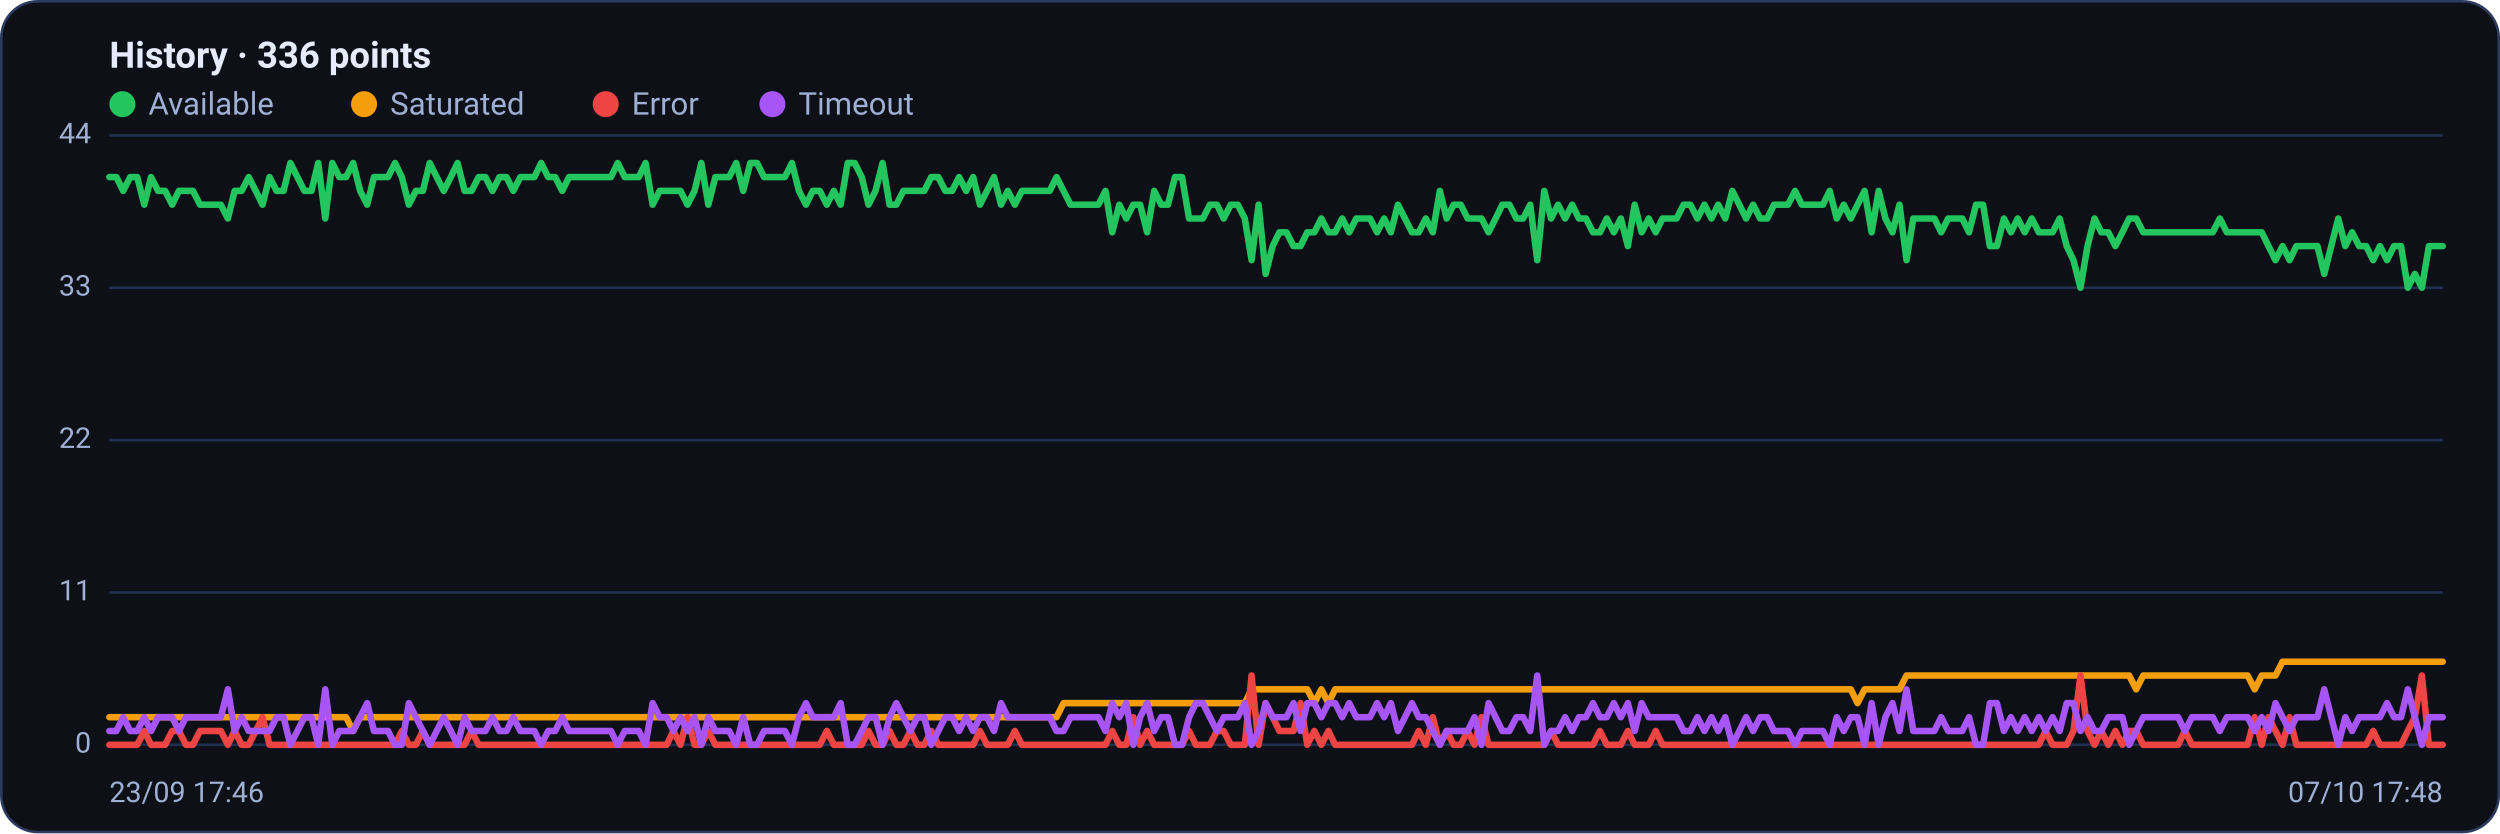
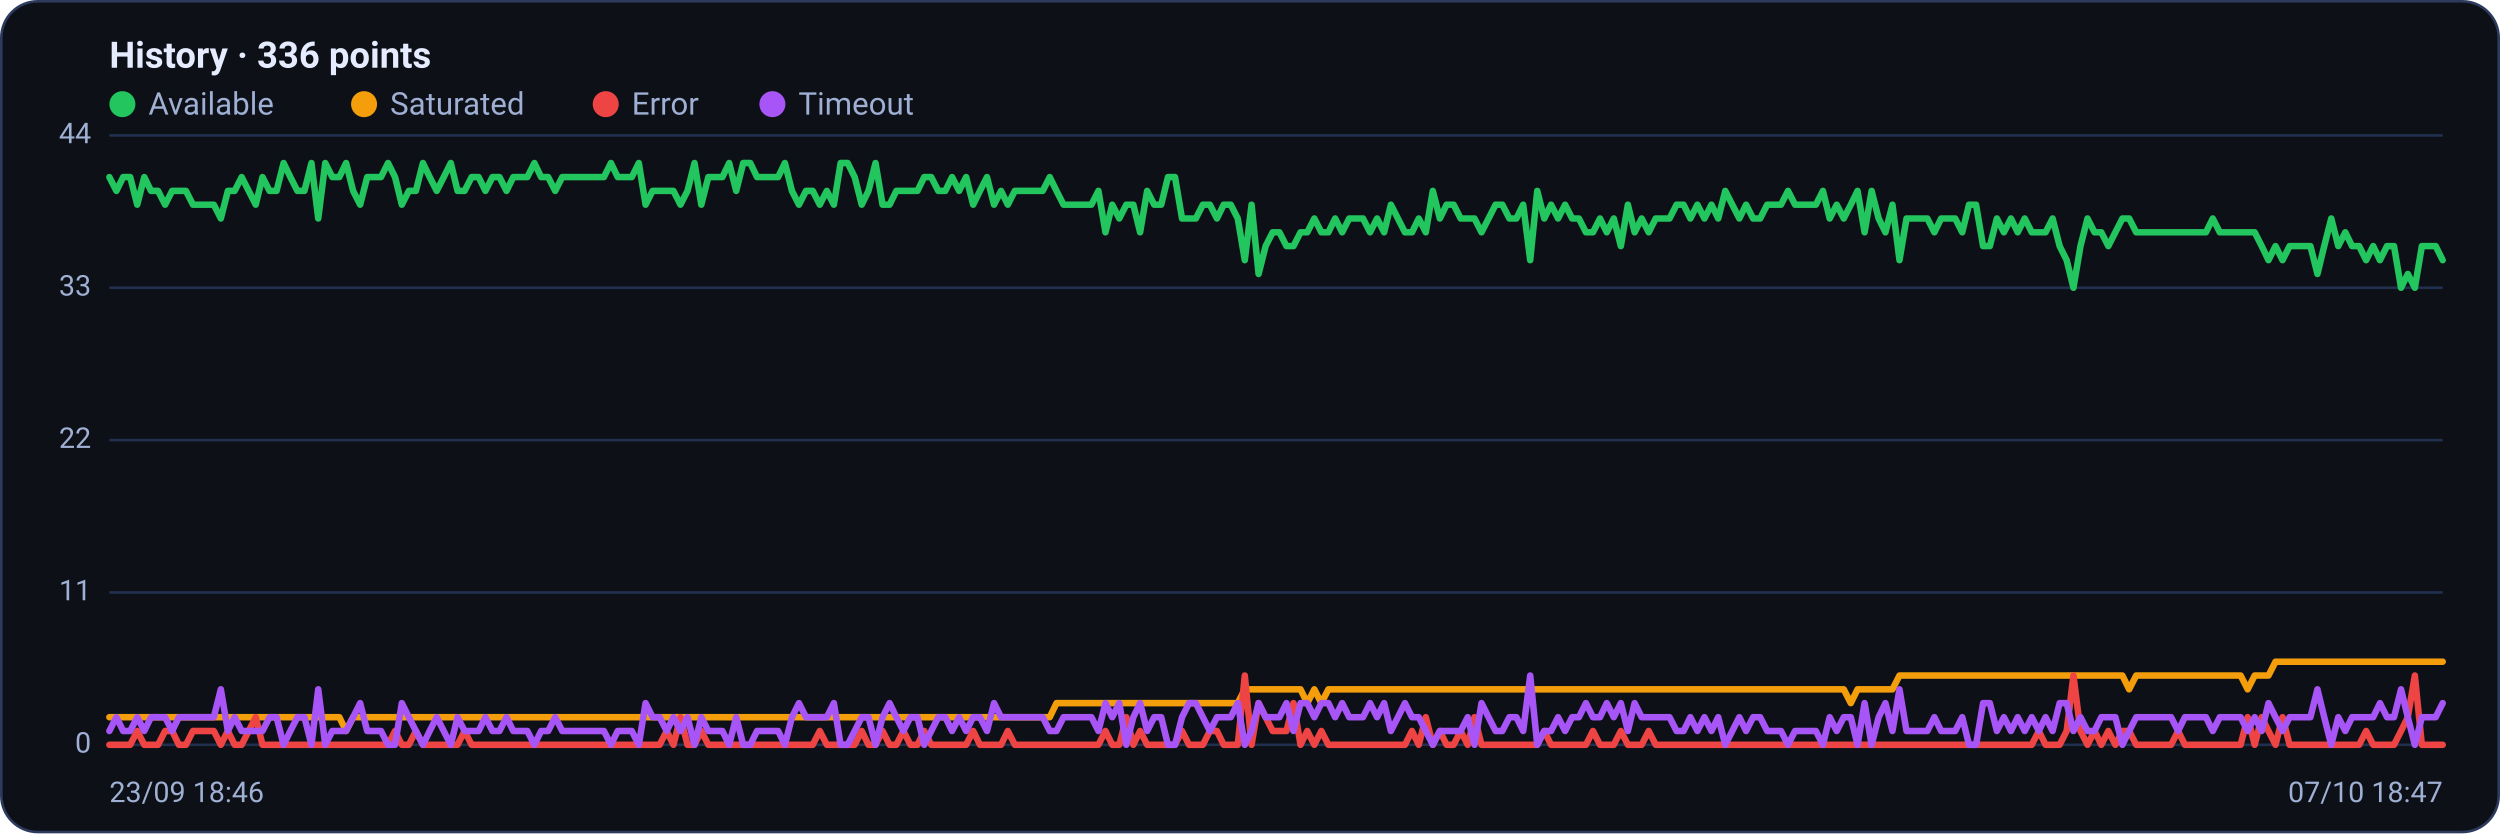
<svg xmlns="http://www.w3.org/2000/svg" viewBox="0 0 960 320" width="960" height="320" font-family="Segoe UI, system-ui, -apple-system, Roboto, Helvetica, Arial, sans-serif" role="img" aria-label="Availability history per region">
  <rect x="0.5" y="0.5" width="959" height="319" rx="14" fill="#0d1117" stroke="#2c3a5e" />
  <text x="42" y="26" font-size="14" font-weight="600" fill="#e6ecff">History · 336 points</text>
  <circle cx="47" cy="40" r="5" fill="#22c55e" />
  <text x="57" y="44" font-size="12" fill="#9fb0d4">Available</text>
  <circle cx="139.8" cy="40" r="5" fill="#f59e0b" />
  <text x="149.8" y="44" font-size="12" fill="#9fb0d4">Saturated</text>
  <circle cx="232.6" cy="40" r="5" fill="#ef4444" />
  <text x="242.6" y="44" font-size="12" fill="#9fb0d4">Error</text>
  <circle cx="296.6" cy="40" r="5" fill="#a855f7" />
  <text x="306.6" y="44" font-size="12" fill="#9fb0d4">Timeout</text>
  <line x1="42" y1="286.0" x2="938" y2="286.0" stroke="#21304f" stroke-width="1" />
  <text x="35" y="289.0" text-anchor="end" font-size="11" fill="#9fb0d4">0</text>
  <line x1="42" y1="227.5" x2="938" y2="227.5" stroke="#21304f" stroke-width="1" />
  <text x="35" y="230.5" text-anchor="end" font-size="11" fill="#9fb0d4">11</text>
  <line x1="42" y1="169.0" x2="938" y2="169.0" stroke="#21304f" stroke-width="1" />
  <text x="35" y="172.0" text-anchor="end" font-size="11" fill="#9fb0d4">22</text>
  <line x1="42" y1="110.5" x2="938" y2="110.5" stroke="#21304f" stroke-width="1" />
  <text x="35" y="113.5" text-anchor="end" font-size="11" fill="#9fb0d4">33</text>
  <line x1="42" y1="52.0" x2="938" y2="52.0" stroke="#21304f" stroke-width="1" />
  <text x="35" y="55.0" text-anchor="end" font-size="11" fill="#9fb0d4">44</text>
-   <polyline fill="none" stroke="#22c55e" stroke-width="2.5" stroke-linejoin="round" stroke-linecap="round" points="42.0,68.0 44.7,68.0 47.3,73.3 50.0,68.0 52.7,68.0 55.4,78.6 58.0,68.0 60.7,73.3 63.4,73.3 66.1,78.6 68.7,73.3 71.4,73.3 74.1,73.3 76.8,78.6 79.4,78.6 82.1,78.6 84.8,78.6 87.5,83.9 90.1,73.3 92.8,73.3 95.5,68.0 98.2,73.3 100.8,78.6 103.5,68.0 106.2,73.3 108.9,73.3 111.5,62.6 114.2,68.0 116.9,73.3 119.6,73.3 122.2,62.6 124.9,83.9 127.6,62.6 130.3,68.0 132.9,68.0 135.6,62.6 138.3,73.3 141.0,78.6 143.6,68.0 146.3,68.0 149.0,68.0 151.7,62.6 154.3,68.0 157.0,78.6 159.7,73.3 162.4,73.3 165.0,62.6 167.7,68.0 170.4,73.3 173.1,68.0 175.7,62.6 178.4,73.3 181.1,73.3 183.8,68.0 186.4,68.0 189.1,73.3 191.8,68.0 194.5,68.0 197.1,73.3 199.8,68.0 202.5,68.0 205.2,68.0 207.8,62.6 210.5,68.0 213.2,68.0 215.9,73.3 218.5,68.0 221.2,68.0 223.9,68.0 226.5,68.0 229.2,68.0 231.9,68.0 234.6,68.0 237.2,62.6 239.9,68.0 242.6,68.0 245.3,68.0 247.9,62.6 250.6,78.6 253.3,73.3 256.0,73.3 258.6,73.3 261.3,73.3 264.0,78.6 266.7,73.3 269.3,62.6 272.0,78.6 274.7,68.0 277.4,68.0 280.0,68.0 282.7,62.6 285.4,73.3 288.1,62.6 290.7,62.6 293.4,68.0 296.1,68.0 298.8,68.0 301.4,68.0 304.1,62.6 306.8,73.3 309.5,78.6 312.1,73.3 314.8,73.3 317.5,78.6 320.2,73.3 322.8,78.6 325.5,62.6 328.2,62.6 330.9,68.0 333.5,78.6 336.2,73.3 338.9,62.6 341.6,78.6 344.2,78.6 346.9,73.3 349.6,73.3 352.3,73.3 354.9,73.3 357.6,68.0 360.3,68.0 363.0,73.3 365.6,73.3 368.3,68.0 371.0,73.3 373.7,68.0 376.3,78.6 379.0,73.3 381.7,68.0 384.4,78.6 387.0,73.3 389.7,78.6 392.4,73.3 395.1,73.3 397.7,73.3 400.4,73.3 403.1,73.3 405.7,68.0 408.4,73.3 411.1,78.6 413.8,78.6 416.4,78.6 419.1,78.6 421.8,78.6 424.5,73.3 427.1,89.2 429.8,78.6 432.5,83.9 435.2,78.6 437.8,78.6 440.5,89.2 443.2,73.3 445.9,78.6 448.5,78.6 451.2,68.0 453.9,68.0 456.6,83.9 459.2,83.9 461.9,83.9 464.6,78.6 467.3,78.6 469.9,83.9 472.6,78.6 475.3,78.6 478.0,83.9 480.6,99.9 483.3,78.6 486.0,105.2 488.7,94.5 491.3,89.2 494.0,89.2 496.7,94.5 499.4,94.5 502.0,89.2 504.7,89.2 507.4,83.9 510.1,89.2 512.7,89.2 515.4,83.9 518.1,89.2 520.8,83.9 523.4,83.9 526.1,83.9 528.8,89.2 531.5,83.9 534.1,89.2 536.8,78.6 539.5,83.9 542.2,89.2 544.8,89.2 547.5,83.9 550.2,89.2 552.9,73.3 555.5,83.9 558.2,78.6 560.9,78.6 563.6,83.9 566.2,83.9 568.9,83.9 571.6,89.2 574.3,83.9 576.9,78.6 579.6,78.6 582.3,83.9 584.9,83.9 587.6,78.6 590.3,99.9 593.0,73.3 595.6,83.9 598.3,78.6 601.0,83.9 603.7,78.6 606.3,83.9 609.0,83.9 611.7,89.2 614.4,89.2 617.0,83.9 619.7,89.2 622.4,83.9 625.1,94.5 627.7,78.6 630.4,89.2 633.1,83.9 635.8,89.2 638.4,83.9 641.1,83.9 643.8,83.9 646.5,78.6 649.1,78.6 651.8,83.9 654.5,78.6 657.2,83.9 659.8,78.6 662.5,83.9 665.2,73.3 667.9,78.6 670.5,83.9 673.2,78.6 675.9,83.9 678.6,83.9 681.2,78.6 683.9,78.6 686.6,78.6 689.3,73.3 691.9,78.6 694.6,78.6 697.3,78.6 700.0,78.6 702.6,73.3 705.3,83.9 708.0,78.6 710.7,83.9 713.3,78.6 716.0,73.3 718.7,89.2 721.4,73.3 724.0,83.9 726.7,89.2 729.4,78.6 732.1,99.9 734.7,83.9 737.4,83.9 740.1,83.9 742.8,83.9 745.4,89.2 748.1,83.9 750.8,83.9 753.5,83.9 756.1,89.2 758.8,78.6 761.5,78.6 764.1,94.5 766.8,94.5 769.5,83.9 772.2,89.2 774.8,83.9 777.5,89.2 780.2,83.9 782.9,89.2 785.5,89.2 788.2,89.2 790.9,83.9 793.6,94.5 796.2,99.9 798.9,110.5 801.6,94.5 804.3,83.9 806.9,89.2 809.6,89.2 812.3,94.5 815.0,89.2 817.6,83.9 820.3,83.9 823.0,89.2 825.7,89.2 828.3,89.2 831.0,89.2 833.7,89.2 836.4,89.2 839.0,89.2 841.7,89.2 844.4,89.2 847.1,89.2 849.7,89.2 852.4,83.9 855.1,89.2 857.8,89.2 860.4,89.2 863.1,89.2 865.8,89.2 868.5,89.2 871.1,94.5 873.8,99.9 876.5,94.5 879.2,99.9 881.8,94.5 884.5,94.5 887.2,94.5 889.9,94.5 892.5,105.2 895.2,94.5 897.9,83.9 900.6,94.5 903.2,89.2 905.9,94.5 908.6,94.5 911.3,99.9 913.9,94.5 916.6,99.9 919.3,94.5 922.0,94.5 924.6,110.5 927.3,105.2 930.0,110.5 932.7,94.5 935.3,94.5 938.0,94.5" />
-   <polyline fill="none" stroke="#f59e0b" stroke-width="2.5" stroke-linejoin="round" stroke-linecap="round" points="42.0,275.4 44.7,275.4 47.3,275.4 50.0,275.4 52.7,275.4 55.4,275.4 58.0,275.4 60.7,275.4 63.4,275.4 66.1,275.4 68.7,275.4 71.4,275.4 74.1,275.4 76.8,275.4 79.4,275.4 82.1,275.4 84.8,275.4 87.5,275.4 90.1,275.4 92.8,275.4 95.5,275.4 98.2,275.4 100.8,275.4 103.5,275.4 106.2,275.4 108.9,275.4 111.5,275.4 114.2,275.4 116.9,275.4 119.6,275.4 122.2,275.4 124.9,275.4 127.6,275.4 130.3,275.4 132.9,275.4 135.6,280.7 138.3,275.4 141.0,275.4 143.6,275.4 146.3,275.4 149.0,275.4 151.7,275.4 154.3,275.4 157.0,275.4 159.7,275.4 162.4,275.4 165.0,275.4 167.7,275.4 170.4,275.4 173.1,275.4 175.7,275.4 178.4,275.4 181.1,275.4 183.8,275.4 186.4,275.4 189.1,275.4 191.8,275.4 194.5,275.4 197.1,275.4 199.8,275.4 202.5,275.4 205.2,275.4 207.8,275.4 210.5,275.4 213.2,275.4 215.9,275.4 218.5,275.4 221.2,275.4 223.9,275.4 226.5,275.4 229.2,275.4 231.9,275.4 234.6,275.4 237.2,275.4 239.9,275.4 242.6,275.4 245.3,275.4 247.9,275.4 250.6,275.4 253.3,275.4 256.0,275.4 258.6,275.4 261.3,275.4 264.0,275.4 266.7,275.4 269.3,275.4 272.0,275.4 274.7,275.4 277.4,275.4 280.0,275.4 282.7,275.4 285.4,275.4 288.1,275.4 290.7,275.4 293.4,275.4 296.1,275.4 298.8,275.4 301.4,275.4 304.1,275.4 306.8,275.4 309.5,275.4 312.1,275.4 314.8,275.4 317.5,275.4 320.2,275.4 322.8,275.4 325.5,275.4 328.2,275.4 330.9,275.4 333.5,275.4 336.2,275.4 338.9,275.4 341.6,275.4 344.2,275.4 346.9,275.4 349.6,275.4 352.3,275.4 354.9,275.4 357.6,275.4 360.3,275.4 363.0,275.4 365.6,275.4 368.3,275.4 371.0,275.4 373.7,275.4 376.3,275.4 379.0,275.4 381.7,275.4 384.4,275.4 387.0,275.4 389.7,275.4 392.4,275.4 395.1,275.4 397.7,275.4 400.4,275.4 403.1,275.4 405.7,275.4 408.4,270.0 411.1,270.0 413.8,270.0 416.4,270.0 419.1,270.0 421.8,270.0 424.5,270.0 427.1,270.0 429.8,270.0 432.5,270.0 435.2,270.0 437.8,270.0 440.5,270.0 443.2,270.0 445.9,270.0 448.5,270.0 451.2,270.0 453.9,270.0 456.6,270.0 459.2,270.0 461.9,270.0 464.6,270.0 467.3,270.0 469.9,270.0 472.6,270.0 475.3,270.0 478.0,270.0 480.6,264.7 483.3,264.7 486.0,264.7 488.7,264.7 491.3,264.7 494.0,264.7 496.7,264.7 499.4,264.7 502.0,264.7 504.7,270.0 507.4,264.7 510.1,270.0 512.7,264.7 515.4,264.7 518.1,264.7 520.8,264.7 523.4,264.7 526.1,264.7 528.8,264.7 531.5,264.7 534.1,264.7 536.8,264.7 539.5,264.7 542.2,264.7 544.8,264.7 547.5,264.7 550.2,264.7 552.9,264.7 555.5,264.7 558.2,264.7 560.9,264.7 563.6,264.7 566.2,264.7 568.9,264.7 571.6,264.7 574.3,264.7 576.9,264.7 579.6,264.7 582.3,264.7 584.9,264.7 587.6,264.7 590.3,264.7 593.0,264.7 595.6,264.7 598.3,264.7 601.0,264.7 603.7,264.7 606.3,264.7 609.0,264.7 611.7,264.7 614.4,264.7 617.0,264.7 619.7,264.7 622.4,264.7 625.1,264.7 627.7,264.7 630.4,264.7 633.1,264.7 635.8,264.7 638.4,264.7 641.1,264.7 643.8,264.7 646.5,264.7 649.1,264.7 651.8,264.7 654.5,264.7 657.2,264.7 659.8,264.7 662.5,264.7 665.2,264.7 667.9,264.7 670.5,264.7 673.2,264.7 675.9,264.7 678.6,264.7 681.2,264.7 683.9,264.7 686.6,264.7 689.3,264.7 691.9,264.7 694.6,264.7 697.3,264.7 700.0,264.7 702.6,264.7 705.3,264.7 708.0,264.7 710.7,264.7 713.3,270.0 716.0,264.7 718.7,264.7 721.4,264.7 724.0,264.7 726.7,264.7 729.4,264.7 732.1,259.4 734.7,259.4 737.4,259.4 740.1,259.4 742.8,259.4 745.4,259.4 748.1,259.4 750.8,259.4 753.5,259.4 756.1,259.4 758.8,259.4 761.5,259.4 764.1,259.4 766.8,259.4 769.5,259.4 772.2,259.4 774.8,259.4 777.5,259.4 780.2,259.4 782.9,259.4 785.5,259.4 788.2,259.4 790.9,259.4 793.6,259.4 796.2,259.4 798.9,259.4 801.6,259.4 804.3,259.4 806.9,259.4 809.6,259.4 812.3,259.4 815.0,259.4 817.6,259.4 820.3,264.7 823.0,259.4 825.7,259.4 828.3,259.4 831.0,259.4 833.7,259.4 836.4,259.4 839.0,259.4 841.7,259.4 844.4,259.4 847.1,259.4 849.7,259.4 852.4,259.4 855.1,259.4 857.8,259.4 860.4,259.4 863.1,259.4 865.8,264.7 868.5,259.4 871.1,259.4 873.8,259.4 876.5,254.1 879.2,254.1 881.8,254.1 884.5,254.1 887.2,254.1 889.9,254.1 892.5,254.1 895.2,254.1 897.9,254.1 900.6,254.1 903.2,254.1 905.9,254.1 908.6,254.1 911.3,254.1 913.9,254.1 916.6,254.1 919.3,254.1 922.0,254.1 924.6,254.1 927.3,254.1 930.0,254.1 932.7,254.1 935.3,254.1 938.0,254.1" />
-   <polyline fill="none" stroke="#ef4444" stroke-width="2.5" stroke-linejoin="round" stroke-linecap="round" points="42.0,286.0 44.7,286.0 47.3,286.0 50.0,286.0 52.7,286.0 55.4,280.7 58.0,286.0 60.7,286.0 63.4,286.0 66.1,280.7 68.7,280.7 71.4,286.0 74.1,286.0 76.8,280.7 79.4,280.7 82.1,280.7 84.8,280.7 87.5,286.0 90.1,280.7 92.8,286.0 95.5,286.0 98.2,280.7 100.8,275.4 103.5,286.0 106.2,286.0 108.9,286.0 111.5,286.0 114.2,286.0 116.9,286.0 119.6,286.0 122.2,286.0 124.9,286.0 127.6,286.0 130.3,286.0 132.9,286.0 135.6,286.0 138.3,286.0 141.0,286.0 143.6,286.0 146.3,286.0 149.0,286.0 151.7,286.0 154.3,280.7 157.0,286.0 159.7,286.0 162.4,280.7 165.0,286.0 167.7,286.0 170.4,286.0 173.1,286.0 175.7,286.0 178.4,286.0 181.1,280.7 183.8,286.0 186.4,286.0 189.1,286.0 191.8,286.0 194.5,286.0 197.1,286.0 199.8,286.0 202.5,286.0 205.2,286.0 207.8,286.0 210.5,286.0 213.2,286.0 215.9,286.0 218.5,286.0 221.2,286.0 223.9,286.0 226.5,286.0 229.2,286.0 231.9,286.0 234.6,286.0 237.2,286.0 239.9,286.0 242.6,286.0 245.3,286.0 247.9,286.0 250.6,286.0 253.3,286.0 256.0,286.0 258.6,280.7 261.3,286.0 264.0,275.4 266.7,286.0 269.3,286.0 272.0,280.7 274.7,286.0 277.4,286.0 280.0,286.0 282.7,286.0 285.4,286.0 288.1,286.0 290.7,286.0 293.4,286.0 296.1,286.0 298.8,286.0 301.4,286.0 304.1,286.0 306.8,286.0 309.5,286.0 312.1,286.0 314.8,286.0 317.5,280.7 320.2,286.0 322.8,286.0 325.5,286.0 328.2,286.0 330.9,286.0 333.5,280.7 336.2,286.0 338.9,286.0 341.6,280.7 344.2,286.0 346.9,286.0 349.6,280.7 352.3,286.0 354.9,286.0 357.6,280.7 360.3,286.0 363.0,286.0 365.6,286.0 368.3,286.0 371.0,286.0 373.7,286.0 376.3,280.7 379.0,286.0 381.7,286.0 384.4,286.0 387.0,286.0 389.7,280.7 392.4,286.0 395.1,286.0 397.7,286.0 400.4,286.0 403.1,286.0 405.7,286.0 408.4,286.0 411.1,286.0 413.8,286.0 416.4,286.0 419.1,286.0 421.8,286.0 424.5,286.0 427.1,280.7 429.8,286.0 432.5,286.0 435.2,275.4 437.8,286.0 440.5,280.7 443.2,286.0 445.9,286.0 448.5,286.0 451.2,286.0 453.9,286.0 456.6,280.7 459.2,286.0 461.9,286.0 464.6,286.0 467.3,280.7 469.9,280.7 472.6,286.0 475.3,286.0 478.0,286.0 480.6,259.4 483.3,286.0 486.0,270.0 488.7,275.4 491.3,280.7 494.0,280.7 496.7,280.7 499.4,270.0 502.0,286.0 504.7,280.7 507.4,286.0 510.1,280.7 512.7,286.0 515.4,286.0 518.1,286.0 520.8,286.0 523.4,286.0 526.1,286.0 528.8,286.0 531.5,286.0 534.1,286.0 536.8,286.0 539.5,286.0 542.2,286.0 544.8,280.7 547.5,286.0 550.2,275.4 552.9,286.0 555.5,280.7 558.2,286.0 560.9,286.0 563.6,280.7 566.2,286.0 568.9,275.4 571.6,286.0 574.3,286.0 576.9,286.0 579.6,286.0 582.3,286.0 584.9,286.0 587.6,286.0 590.3,286.0 593.0,286.0 595.6,280.7 598.3,286.0 601.0,286.0 603.7,286.0 606.3,286.0 609.0,286.0 611.7,286.0 614.4,280.7 617.0,286.0 619.7,286.0 622.4,286.0 625.1,280.7 627.7,286.0 630.4,286.0 633.1,286.0 635.8,280.7 638.4,286.0 641.1,286.0 643.8,286.0 646.5,286.0 649.1,286.0 651.8,286.0 654.5,286.0 657.2,286.0 659.8,286.0 662.5,286.0 665.2,286.0 667.9,286.0 670.5,286.0 673.2,286.0 675.9,286.0 678.6,286.0 681.2,286.0 683.9,286.0 686.6,286.0 689.3,286.0 691.9,286.0 694.6,286.0 697.3,286.0 700.0,286.0 702.6,286.0 705.3,286.0 708.0,286.0 710.7,286.0 713.3,286.0 716.0,286.0 718.7,286.0 721.4,286.0 724.0,286.0 726.7,286.0 729.4,286.0 732.1,286.0 734.7,286.0 737.4,286.0 740.1,286.0 742.8,286.0 745.4,286.0 748.1,286.0 750.8,286.0 753.5,286.0 756.1,286.0 758.8,286.0 761.5,286.0 764.1,286.0 766.8,286.0 769.5,286.0 772.2,286.0 774.8,286.0 777.5,286.0 780.2,286.0 782.9,286.0 785.5,280.7 788.2,286.0 790.9,286.0 793.6,286.0 796.2,280.7 798.9,259.4 801.6,280.7 804.3,286.0 806.9,280.7 809.6,286.0 812.3,280.7 815.0,286.0 817.6,280.7 820.3,280.7 823.0,286.0 825.7,286.0 828.3,286.0 831.0,286.0 833.7,286.0 836.4,286.0 839.0,280.7 841.7,286.0 844.4,286.0 847.1,286.0 849.7,286.0 852.4,286.0 855.1,286.0 857.8,286.0 860.4,286.0 863.1,286.0 865.8,275.4 868.5,286.0 871.1,275.4 873.8,280.7 876.5,286.0 879.2,275.4 881.8,286.0 884.5,286.0 887.2,286.0 889.9,286.0 892.5,286.0 895.2,286.0 897.9,286.0 900.6,286.0 903.2,286.0 905.9,286.0 908.6,286.0 911.3,280.7 913.9,286.0 916.6,286.0 919.3,286.0 922.0,286.0 924.6,280.7 927.3,275.4 930.0,259.4 932.7,286.0 935.3,286.0 938.0,286.0" />
-   <polyline fill="none" stroke="#a855f7" stroke-width="2.5" stroke-linejoin="round" stroke-linecap="round" points="42.0,280.7 44.7,280.7 47.3,275.4 50.0,280.7 52.7,280.7 55.4,275.4 58.0,280.7 60.7,275.4 63.4,275.4 66.1,275.4 68.7,280.7 71.4,275.4 74.1,275.4 76.8,275.4 79.4,275.4 82.1,275.4 84.8,275.4 87.5,264.7 90.1,280.7 92.8,275.4 95.5,280.7 98.2,280.7 100.8,280.7 103.5,280.7 106.2,275.4 108.9,275.4 111.5,286.0 114.2,280.7 116.9,275.4 119.6,275.4 122.2,286.0 124.9,264.7 127.6,286.0 130.3,280.7 132.9,280.7 135.6,280.7 138.3,275.4 141.0,270.0 143.6,280.7 146.3,280.7 149.0,280.7 151.7,286.0 154.3,286.0 157.0,270.0 159.7,275.4 162.4,280.7 165.0,286.0 167.7,280.7 170.4,275.4 173.1,280.7 175.7,286.0 178.4,275.4 181.1,280.7 183.8,280.7 186.4,280.7 189.1,275.4 191.8,280.7 194.5,280.7 197.1,275.4 199.8,280.7 202.5,280.7 205.2,280.7 207.8,286.0 210.5,280.7 213.2,280.7 215.9,275.4 218.5,280.7 221.2,280.7 223.9,280.7 226.5,280.7 229.2,280.7 231.9,280.7 234.6,280.7 237.2,286.0 239.9,280.7 242.6,280.7 245.3,280.7 247.9,286.0 250.6,270.0 253.3,275.4 256.0,275.4 258.6,280.7 261.3,275.4 264.0,280.7 266.7,275.4 269.3,286.0 272.0,275.4 274.7,280.7 277.4,280.7 280.0,280.7 282.7,286.0 285.4,275.4 288.1,286.0 290.7,286.0 293.4,280.7 296.1,280.7 298.8,280.7 301.4,280.7 304.1,286.0 306.8,275.4 309.5,270.0 312.1,275.4 314.8,275.4 317.5,275.4 320.2,275.4 322.8,270.0 325.5,286.0 328.2,286.0 330.9,280.7 333.5,275.4 336.2,275.4 338.9,286.0 341.6,275.4 344.2,270.0 346.9,275.4 349.6,280.7 352.3,275.4 354.9,275.4 357.6,286.0 360.3,280.7 363.0,275.4 365.6,275.4 368.3,280.7 371.0,275.4 373.7,280.7 376.3,275.4 379.0,275.4 381.7,280.7 384.4,270.0 387.0,275.4 389.7,275.4 392.4,275.4 395.1,275.4 397.7,275.4 400.4,275.4 403.1,275.4 405.7,280.7 408.4,280.7 411.1,275.4 413.8,275.4 416.4,275.4 419.1,275.4 421.8,275.4 424.5,280.7 427.1,270.0 429.8,275.4 432.5,270.0 435.2,286.0 437.8,275.4 440.5,270.0 443.2,280.7 445.9,275.4 448.5,275.4 451.2,286.0 453.9,286.0 456.6,275.4 459.2,270.0 461.9,270.0 464.6,275.4 467.3,280.7 469.9,275.4 472.6,275.4 475.3,275.4 478.0,270.0 480.6,286.0 483.3,280.7 486.0,270.0 488.7,275.4 491.3,275.4 494.0,275.4 496.7,270.0 499.4,280.7 502.0,270.0 504.7,270.0 507.4,275.4 510.1,270.0 512.7,270.0 515.4,275.4 518.1,270.0 520.8,275.4 523.4,275.4 526.1,275.4 528.8,270.0 531.5,275.4 534.1,270.0 536.8,280.7 539.5,275.4 542.2,270.0 544.8,275.4 547.5,275.4 550.2,280.7 552.9,286.0 555.5,280.7 558.2,280.7 560.9,280.7 563.6,280.7 566.2,275.4 568.9,286.0 571.6,270.0 574.3,275.4 576.9,280.7 579.6,280.7 582.3,275.4 584.9,275.4 587.6,280.7 590.3,259.4 593.0,286.0 595.6,280.7 598.3,280.7 601.0,275.4 603.7,280.7 606.3,275.4 609.0,275.4 611.7,270.0 614.4,275.4 617.0,275.4 619.7,270.0 622.4,275.4 625.1,270.0 627.7,280.7 630.4,270.0 633.1,275.4 635.8,275.4 638.4,275.4 641.1,275.4 643.8,275.4 646.5,280.7 649.1,280.7 651.8,275.4 654.5,280.7 657.2,275.4 659.8,280.7 662.5,275.4 665.2,286.0 667.9,280.7 670.5,275.4 673.2,280.7 675.9,275.4 678.6,275.4 681.2,280.7 683.9,280.7 686.6,280.7 689.3,286.0 691.9,280.7 694.6,280.7 697.3,280.7 700.0,280.7 702.6,286.0 705.3,275.4 708.0,280.7 710.7,275.4 713.3,275.4 716.0,286.0 718.7,270.0 721.4,286.0 724.0,275.4 726.7,270.0 729.4,280.7 732.1,264.7 734.7,280.7 737.4,280.7 740.1,280.7 742.8,280.7 745.4,275.4 748.1,280.7 750.8,280.7 753.5,280.7 756.1,275.4 758.8,286.0 761.5,286.0 764.1,270.0 766.8,270.0 769.5,280.7 772.2,275.4 774.8,280.7 777.5,275.4 780.2,280.7 782.9,275.4 785.5,280.7 788.2,275.4 790.9,280.7 793.6,270.0 796.2,270.0 798.9,280.7 801.6,275.4 804.3,280.7 806.9,280.7 809.6,275.4 812.3,275.4 815.0,275.4 817.6,286.0 820.3,280.7 823.0,275.4 825.7,275.4 828.3,275.4 831.0,275.4 833.7,275.4 836.4,275.4 839.0,280.7 841.7,275.4 844.4,275.4 847.1,275.4 849.7,275.4 852.4,280.7 855.1,275.4 857.8,275.4 860.4,275.4 863.1,275.4 865.8,280.7 868.5,275.4 871.1,280.7 873.8,270.0 876.5,275.4 879.2,280.7 881.8,275.4 884.5,275.4 887.2,275.4 889.9,275.4 892.5,264.7 895.2,275.4 897.9,286.0 900.6,275.4 903.2,280.7 905.9,275.4 908.6,275.4 911.3,275.4 913.9,275.4 916.6,270.0 919.3,275.4 922.0,275.4 924.6,264.7 927.3,275.4 930.0,286.0 932.7,275.4 935.3,275.4 938.0,275.4" />
-   <text x="42" y="308" font-size="11" fill="#9fb0d4">23/09 17:46</text>
-   <text x="938" y="308" text-anchor="end" font-size="11" fill="#9fb0d4">07/10 17:48</text>
+   <polyline fill="none" stroke="#22c55e" stroke-width="2.5" stroke-linejoin="round" stroke-linecap="round" points="42.0,68.0 44.7,73.3 47.3,68.0 50.0,68.0 52.7,78.6 55.4,68.0 58.0,73.3 60.7,73.3 63.4,78.6 66.1,73.3 68.7,73.3 71.4,73.3 74.1,78.6 76.8,78.6 79.4,78.6 82.1,78.6 84.8,83.9 87.5,73.3 90.1,73.3 92.8,68.0 95.5,73.3 98.2,78.6 100.8,68.0 103.5,73.3 106.2,73.3 108.9,62.6 111.5,68.0 114.2,73.3 116.9,73.3 119.6,62.6 122.2,83.9 124.9,62.6 127.6,68.0 130.3,68.0 132.9,62.6 135.6,73.3 138.3,78.6 141.0,68.0 143.6,68.0 146.3,68.0 149.0,62.6 151.7,68.0 154.3,78.6 157.0,73.3 159.7,73.3 162.4,62.6 165.0,68.0 167.7,73.3 170.4,68.0 173.1,62.6 175.7,73.3 178.4,73.3 181.1,68.0 183.8,68.0 186.4,73.3 189.1,68.0 191.8,68.0 194.5,73.3 197.1,68.0 199.8,68.0 202.5,68.0 205.2,62.6 207.8,68.0 210.5,68.0 213.2,73.3 215.9,68.0 218.5,68.0 221.2,68.0 223.9,68.0 226.5,68.0 229.2,68.0 231.9,68.0 234.6,62.6 237.2,68.0 239.9,68.0 242.6,68.0 245.3,62.6 247.9,78.6 250.6,73.3 253.3,73.3 256.0,73.3 258.6,73.3 261.3,78.6 264.0,73.3 266.7,62.6 269.3,78.6 272.0,68.0 274.7,68.0 277.4,68.0 280.0,62.6 282.7,73.3 285.4,62.6 288.1,62.6 290.7,68.0 293.4,68.0 296.1,68.0 298.8,68.0 301.4,62.6 304.1,73.3 306.8,78.6 309.5,73.3 312.1,73.3 314.8,78.6 317.5,73.3 320.2,78.6 322.8,62.6 325.5,62.6 328.2,68.0 330.9,78.6 333.5,73.3 336.2,62.6 338.9,78.6 341.6,78.6 344.2,73.3 346.9,73.3 349.6,73.3 352.3,73.3 354.9,68.0 357.6,68.0 360.3,73.3 363.0,73.3 365.6,68.0 368.3,73.3 371.0,68.0 373.7,78.6 376.3,73.3 379.0,68.0 381.7,78.6 384.4,73.3 387.0,78.6 389.7,73.3 392.4,73.3 395.1,73.3 397.7,73.3 400.4,73.3 403.1,68.0 405.7,73.3 408.4,78.6 411.1,78.6 413.8,78.6 416.4,78.6 419.1,78.6 421.8,73.3 424.5,89.2 427.1,78.6 429.8,83.9 432.5,78.6 435.2,78.6 437.8,89.2 440.5,73.3 443.2,78.6 445.9,78.6 448.5,68.0 451.2,68.0 453.9,83.9 456.6,83.9 459.2,83.9 461.9,78.6 464.6,78.6 467.3,83.9 469.9,78.6 472.6,78.6 475.3,83.9 478.0,99.9 480.6,78.6 483.3,105.2 486.0,94.5 488.7,89.2 491.3,89.2 494.0,94.5 496.7,94.5 499.4,89.2 502.0,89.2 504.7,83.9 507.4,89.2 510.1,89.2 512.7,83.9 515.4,89.2 518.1,83.9 520.8,83.9 523.4,83.9 526.1,89.2 528.8,83.9 531.5,89.2 534.1,78.6 536.8,83.9 539.5,89.2 542.2,89.2 544.8,83.9 547.5,89.2 550.2,73.3 552.9,83.9 555.5,78.6 558.2,78.6 560.9,83.9 563.6,83.9 566.2,83.9 568.9,89.2 571.6,83.9 574.3,78.6 576.9,78.6 579.6,83.9 582.3,83.9 584.9,78.6 587.6,99.9 590.3,73.3 593.0,83.9 595.6,78.6 598.3,83.9 601.0,78.6 603.7,83.9 606.3,83.9 609.0,89.2 611.7,89.2 614.4,83.9 617.0,89.2 619.7,83.9 622.4,94.5 625.1,78.6 627.7,89.2 630.4,83.9 633.1,89.2 635.8,83.9 638.4,83.9 641.1,83.9 643.8,78.6 646.5,78.6 649.1,83.9 651.8,78.6 654.5,83.9 657.2,78.6 659.8,83.9 662.5,73.3 665.2,78.6 667.9,83.9 670.5,78.6 673.2,83.9 675.9,83.9 678.6,78.6 681.2,78.6 683.9,78.6 686.6,73.3 689.3,78.6 691.9,78.6 694.6,78.6 697.3,78.6 700.0,73.3 702.6,83.9 705.3,78.6 708.0,83.9 710.7,78.6 713.3,73.3 716.0,89.2 718.7,73.3 721.4,83.9 724.0,89.2 726.7,78.6 729.4,99.9 732.1,83.9 734.7,83.9 737.4,83.9 740.1,83.9 742.8,89.2 745.4,83.9 748.1,83.9 750.8,83.9 753.5,89.2 756.1,78.6 758.8,78.6 761.5,94.5 764.1,94.5 766.8,83.9 769.5,89.2 772.2,83.9 774.8,89.2 777.5,83.9 780.2,89.2 782.9,89.2 785.5,89.2 788.2,83.9 790.9,94.5 793.6,99.9 796.2,110.5 798.9,94.5 801.6,83.9 804.3,89.2 806.9,89.2 809.6,94.5 812.3,89.2 815.0,83.9 817.6,83.9 820.3,89.2 823.0,89.2 825.7,89.2 828.3,89.2 831.0,89.2 833.7,89.2 836.4,89.2 839.0,89.2 841.7,89.2 844.4,89.2 847.1,89.2 849.7,83.9 852.4,89.2 855.1,89.2 857.8,89.2 860.4,89.2 863.1,89.2 865.8,89.2 868.5,94.5 871.1,99.9 873.8,94.5 876.5,99.9 879.2,94.5 881.8,94.5 884.5,94.5 887.2,94.5 889.9,105.2 892.5,94.5 895.2,83.9 897.9,94.5 900.6,89.2 903.2,94.5 905.9,94.5 908.6,99.9 911.3,94.5 913.9,99.9 916.6,94.5 919.3,94.5 922.0,110.5 924.6,105.2 927.3,110.5 930.0,94.5 932.7,94.5 935.3,94.5 938.0,99.9" />
+   <polyline fill="none" stroke="#f59e0b" stroke-width="2.5" stroke-linejoin="round" stroke-linecap="round" points="42.0,275.4 44.7,275.4 47.3,275.4 50.0,275.4 52.7,275.4 55.4,275.4 58.0,275.4 60.7,275.4 63.4,275.4 66.1,275.4 68.7,275.4 71.4,275.4 74.1,275.4 76.8,275.4 79.4,275.4 82.1,275.4 84.8,275.4 87.5,275.4 90.1,275.4 92.8,275.4 95.5,275.4 98.2,275.4 100.8,275.4 103.5,275.4 106.2,275.4 108.9,275.4 111.5,275.4 114.2,275.4 116.9,275.4 119.6,275.4 122.2,275.4 124.9,275.4 127.6,275.4 130.3,275.4 132.9,280.7 135.6,275.4 138.3,275.4 141.0,275.4 143.6,275.4 146.3,275.4 149.0,275.4 151.7,275.4 154.3,275.4 157.0,275.4 159.7,275.4 162.4,275.4 165.0,275.4 167.7,275.4 170.4,275.4 173.1,275.4 175.7,275.4 178.4,275.4 181.1,275.4 183.8,275.4 186.4,275.4 189.1,275.4 191.8,275.4 194.5,275.4 197.1,275.4 199.8,275.4 202.5,275.4 205.2,275.4 207.8,275.4 210.5,275.4 213.2,275.4 215.9,275.4 218.5,275.4 221.2,275.4 223.9,275.4 226.5,275.4 229.2,275.4 231.9,275.4 234.6,275.4 237.2,275.4 239.9,275.4 242.6,275.4 245.3,275.4 247.9,275.4 250.6,275.4 253.3,275.4 256.0,275.4 258.6,275.4 261.3,275.4 264.0,275.4 266.7,275.4 269.3,275.4 272.0,275.4 274.7,275.4 277.4,275.4 280.0,275.4 282.7,275.4 285.4,275.4 288.1,275.4 290.7,275.4 293.4,275.4 296.1,275.4 298.8,275.4 301.4,275.4 304.1,275.4 306.8,275.4 309.5,275.4 312.1,275.4 314.8,275.4 317.5,275.4 320.2,275.4 322.8,275.4 325.5,275.4 328.2,275.4 330.9,275.4 333.5,275.4 336.2,275.4 338.9,275.4 341.6,275.4 344.2,275.4 346.9,275.4 349.6,275.4 352.3,275.4 354.9,275.4 357.6,275.4 360.3,275.4 363.0,275.4 365.6,275.4 368.3,275.4 371.0,275.4 373.7,275.4 376.3,275.4 379.0,275.4 381.7,275.4 384.4,275.4 387.0,275.4 389.7,275.4 392.4,275.4 395.1,275.4 397.7,275.4 400.4,275.4 403.1,275.4 405.7,270.0 408.4,270.0 411.1,270.0 413.8,270.0 416.4,270.0 419.1,270.0 421.8,270.0 424.5,270.0 427.1,270.0 429.8,270.0 432.5,270.0 435.2,270.0 437.8,270.0 440.5,270.0 443.2,270.0 445.9,270.0 448.5,270.0 451.2,270.0 453.9,270.0 456.6,270.0 459.2,270.0 461.9,270.0 464.6,270.0 467.3,270.0 469.9,270.0 472.6,270.0 475.3,270.0 478.0,264.7 480.6,264.7 483.3,264.7 486.0,264.7 488.7,264.7 491.3,264.7 494.0,264.7 496.7,264.7 499.4,264.7 502.0,270.0 504.7,264.7 507.4,270.0 510.1,264.7 512.7,264.7 515.4,264.7 518.1,264.7 520.8,264.7 523.4,264.7 526.1,264.7 528.8,264.7 531.5,264.7 534.1,264.7 536.8,264.7 539.5,264.7 542.2,264.7 544.8,264.7 547.5,264.7 550.2,264.7 552.9,264.7 555.5,264.7 558.2,264.7 560.9,264.7 563.6,264.7 566.2,264.7 568.9,264.7 571.6,264.7 574.3,264.7 576.9,264.7 579.6,264.7 582.3,264.7 584.9,264.7 587.6,264.7 590.3,264.7 593.0,264.7 595.6,264.7 598.3,264.7 601.0,264.7 603.7,264.7 606.3,264.7 609.0,264.7 611.7,264.7 614.4,264.7 617.0,264.7 619.7,264.7 622.4,264.7 625.1,264.7 627.7,264.7 630.4,264.7 633.1,264.7 635.8,264.7 638.4,264.7 641.1,264.7 643.8,264.7 646.5,264.7 649.1,264.7 651.8,264.7 654.5,264.7 657.2,264.7 659.8,264.7 662.5,264.7 665.2,264.7 667.9,264.7 670.5,264.7 673.2,264.7 675.9,264.7 678.6,264.7 681.2,264.7 683.9,264.7 686.6,264.7 689.3,264.7 691.9,264.7 694.6,264.7 697.3,264.7 700.0,264.7 702.6,264.7 705.3,264.7 708.0,264.7 710.7,270.0 713.3,264.7 716.0,264.7 718.7,264.7 721.4,264.7 724.0,264.7 726.7,264.7 729.4,259.4 732.1,259.4 734.7,259.4 737.4,259.4 740.1,259.4 742.8,259.4 745.4,259.4 748.1,259.4 750.8,259.4 753.5,259.4 756.1,259.4 758.8,259.4 761.5,259.4 764.1,259.4 766.8,259.4 769.5,259.4 772.2,259.4 774.8,259.4 777.5,259.4 780.2,259.4 782.9,259.4 785.5,259.4 788.2,259.4 790.9,259.4 793.6,259.4 796.2,259.4 798.9,259.4 801.6,259.4 804.3,259.4 806.9,259.4 809.6,259.4 812.3,259.4 815.0,259.4 817.6,264.7 820.3,259.4 823.0,259.4 825.7,259.4 828.3,259.4 831.0,259.4 833.7,259.4 836.4,259.4 839.0,259.4 841.7,259.4 844.4,259.4 847.1,259.4 849.7,259.4 852.4,259.4 855.1,259.4 857.8,259.4 860.4,259.4 863.1,264.7 865.8,259.4 868.5,259.4 871.1,259.4 873.8,254.1 876.5,254.1 879.2,254.1 881.8,254.1 884.5,254.1 887.2,254.1 889.9,254.1 892.5,254.1 895.2,254.1 897.9,254.1 900.6,254.1 903.2,254.1 905.9,254.1 908.6,254.1 911.3,254.1 913.9,254.1 916.6,254.1 919.3,254.1 922.0,254.1 924.6,254.1 927.3,254.1 930.0,254.1 932.7,254.1 935.3,254.1 938.0,254.1" />
+   <polyline fill="none" stroke="#ef4444" stroke-width="2.5" stroke-linejoin="round" stroke-linecap="round" points="42.0,286.0 44.7,286.0 47.3,286.0 50.0,286.0 52.7,280.7 55.4,286.0 58.0,286.0 60.7,286.0 63.4,280.7 66.1,280.7 68.7,286.0 71.4,286.0 74.1,280.7 76.8,280.7 79.4,280.7 82.1,280.7 84.8,286.0 87.5,280.7 90.1,286.0 92.8,286.0 95.5,280.7 98.2,275.4 100.8,286.0 103.5,286.0 106.2,286.0 108.9,286.0 111.5,286.0 114.2,286.0 116.9,286.0 119.6,286.0 122.2,286.0 124.9,286.0 127.6,286.0 130.3,286.0 132.9,286.0 135.6,286.0 138.3,286.0 141.0,286.0 143.6,286.0 146.3,286.0 149.0,286.0 151.7,280.7 154.3,286.0 157.0,286.0 159.7,280.7 162.4,286.0 165.0,286.0 167.7,286.0 170.4,286.0 173.1,286.0 175.7,286.0 178.4,280.7 181.1,286.0 183.8,286.0 186.4,286.0 189.1,286.0 191.8,286.0 194.5,286.0 197.1,286.0 199.8,286.0 202.5,286.0 205.2,286.0 207.8,286.0 210.5,286.0 213.2,286.0 215.9,286.0 218.5,286.0 221.2,286.0 223.9,286.0 226.5,286.0 229.2,286.0 231.9,286.0 234.6,286.0 237.2,286.0 239.9,286.0 242.6,286.0 245.3,286.0 247.9,286.0 250.6,286.0 253.3,286.0 256.0,280.7 258.6,286.0 261.3,275.4 264.0,286.0 266.7,286.0 269.3,280.7 272.0,286.0 274.7,286.0 277.4,286.0 280.0,286.0 282.7,286.0 285.4,286.0 288.1,286.0 290.7,286.0 293.4,286.0 296.1,286.0 298.8,286.0 301.4,286.0 304.1,286.0 306.8,286.0 309.5,286.0 312.1,286.0 314.8,280.7 317.5,286.0 320.2,286.0 322.8,286.0 325.5,286.0 328.2,286.0 330.9,280.7 333.5,286.0 336.2,286.0 338.9,280.7 341.6,286.0 344.2,286.0 346.9,280.7 349.6,286.0 352.3,286.0 354.9,280.7 357.6,286.0 360.3,286.0 363.0,286.0 365.6,286.0 368.3,286.0 371.0,286.0 373.7,280.7 376.3,286.0 379.0,286.0 381.7,286.0 384.4,286.0 387.0,280.7 389.7,286.0 392.4,286.0 395.1,286.0 397.7,286.0 400.4,286.0 403.1,286.0 405.7,286.0 408.4,286.0 411.1,286.0 413.8,286.0 416.4,286.0 419.1,286.0 421.8,286.0 424.5,280.7 427.1,286.0 429.8,286.0 432.5,275.4 435.2,286.0 437.8,280.7 440.5,286.0 443.2,286.0 445.9,286.0 448.5,286.0 451.2,286.0 453.9,280.7 456.6,286.0 459.2,286.0 461.9,286.0 464.6,280.7 467.3,280.7 469.9,286.0 472.6,286.0 475.3,286.0 478.0,259.4 480.6,286.0 483.3,270.0 486.0,275.4 488.7,280.7 491.3,280.7 494.0,280.7 496.7,270.0 499.4,286.0 502.0,280.7 504.7,286.0 507.4,280.7 510.1,286.0 512.7,286.0 515.4,286.0 518.1,286.0 520.8,286.0 523.4,286.0 526.1,286.0 528.8,286.0 531.5,286.0 534.1,286.0 536.8,286.0 539.5,286.0 542.2,280.7 544.8,286.0 547.5,275.4 550.2,286.0 552.9,280.7 555.5,286.0 558.2,286.0 560.9,280.7 563.6,286.0 566.2,275.4 568.9,286.0 571.6,286.0 574.3,286.0 576.9,286.0 579.6,286.0 582.3,286.0 584.9,286.0 587.6,286.0 590.3,286.0 593.0,280.7 595.6,286.0 598.3,286.0 601.0,286.0 603.7,286.0 606.3,286.0 609.0,286.0 611.7,280.7 614.4,286.0 617.0,286.0 619.7,286.0 622.4,280.7 625.1,286.0 627.7,286.0 630.4,286.0 633.1,280.7 635.8,286.0 638.4,286.0 641.1,286.0 643.8,286.0 646.5,286.0 649.1,286.0 651.8,286.0 654.5,286.0 657.2,286.0 659.8,286.0 662.5,286.0 665.2,286.0 667.9,286.0 670.5,286.0 673.2,286.0 675.9,286.0 678.6,286.0 681.2,286.0 683.9,286.0 686.6,286.0 689.3,286.0 691.9,286.0 694.6,286.0 697.3,286.0 700.0,286.0 702.6,286.0 705.3,286.0 708.0,286.0 710.7,286.0 713.3,286.0 716.0,286.0 718.7,286.0 721.4,286.0 724.0,286.0 726.7,286.0 729.4,286.0 732.1,286.0 734.7,286.0 737.4,286.0 740.1,286.0 742.8,286.0 745.4,286.0 748.1,286.0 750.8,286.0 753.5,286.0 756.1,286.0 758.8,286.0 761.5,286.0 764.1,286.0 766.8,286.0 769.5,286.0 772.2,286.0 774.8,286.0 777.5,286.0 780.2,286.0 782.9,280.7 785.5,286.0 788.2,286.0 790.9,286.0 793.6,280.7 796.2,259.4 798.9,280.7 801.6,286.0 804.3,280.7 806.9,286.0 809.6,280.7 812.3,286.0 815.0,280.7 817.6,280.7 820.3,286.0 823.0,286.0 825.7,286.0 828.3,286.0 831.0,286.0 833.7,286.0 836.4,280.7 839.0,286.0 841.7,286.0 844.4,286.0 847.1,286.0 849.7,286.0 852.4,286.0 855.1,286.0 857.8,286.0 860.4,286.0 863.1,275.4 865.8,286.0 868.5,275.4 871.1,280.7 873.8,286.0 876.5,275.4 879.2,286.0 881.8,286.0 884.5,286.0 887.2,286.0 889.9,286.0 892.5,286.0 895.2,286.0 897.9,286.0 900.6,286.0 903.2,286.0 905.9,286.0 908.6,280.7 911.3,286.0 913.9,286.0 916.6,286.0 919.3,286.0 922.0,280.7 924.6,275.4 927.3,259.4 930.0,286.0 932.7,286.0 935.3,286.0 938.0,286.0" />
+   <polyline fill="none" stroke="#a855f7" stroke-width="2.5" stroke-linejoin="round" stroke-linecap="round" points="42.0,280.7 44.7,275.4 47.3,280.7 50.0,280.7 52.7,275.4 55.4,280.7 58.0,275.4 60.7,275.4 63.4,275.4 66.1,280.7 68.7,275.4 71.4,275.4 74.1,275.4 76.8,275.4 79.4,275.4 82.1,275.4 84.8,264.7 87.5,280.7 90.1,275.4 92.8,280.7 95.5,280.7 98.2,280.7 100.8,280.7 103.5,275.4 106.2,275.4 108.9,286.0 111.5,280.7 114.2,275.4 116.9,275.4 119.6,286.0 122.2,264.7 124.9,286.0 127.6,280.7 130.3,280.7 132.9,280.7 135.6,275.4 138.3,270.0 141.0,280.7 143.6,280.7 146.3,280.7 149.0,286.0 151.7,286.0 154.3,270.0 157.0,275.4 159.7,280.7 162.4,286.0 165.0,280.7 167.7,275.4 170.4,280.7 173.1,286.0 175.7,275.4 178.4,280.7 181.1,280.7 183.8,280.7 186.4,275.4 189.1,280.7 191.8,280.7 194.5,275.4 197.1,280.7 199.8,280.7 202.5,280.7 205.2,286.0 207.8,280.7 210.5,280.7 213.2,275.4 215.9,280.7 218.5,280.7 221.2,280.7 223.9,280.7 226.5,280.7 229.2,280.7 231.9,280.7 234.6,286.0 237.2,280.7 239.9,280.7 242.6,280.7 245.3,286.0 247.9,270.0 250.6,275.4 253.3,275.4 256.0,280.7 258.6,275.4 261.3,280.7 264.0,275.4 266.7,286.0 269.3,275.4 272.0,280.7 274.7,280.7 277.4,280.7 280.0,286.0 282.7,275.4 285.4,286.0 288.1,286.0 290.7,280.7 293.4,280.7 296.1,280.7 298.8,280.7 301.4,286.0 304.1,275.4 306.8,270.0 309.5,275.4 312.1,275.4 314.8,275.4 317.5,275.4 320.2,270.0 322.8,286.0 325.5,286.0 328.2,280.7 330.9,275.4 333.5,275.4 336.2,286.0 338.9,275.4 341.6,270.0 344.2,275.4 346.9,280.7 349.6,275.4 352.3,275.4 354.9,286.0 357.6,280.7 360.3,275.4 363.0,275.4 365.6,280.7 368.3,275.4 371.0,280.7 373.7,275.4 376.3,275.4 379.0,280.7 381.7,270.0 384.4,275.4 387.0,275.4 389.7,275.4 392.4,275.4 395.1,275.4 397.7,275.4 400.4,275.4 403.1,280.7 405.7,280.7 408.4,275.4 411.1,275.4 413.8,275.4 416.4,275.4 419.1,275.4 421.8,280.7 424.5,270.0 427.1,275.4 429.8,270.0 432.5,286.0 435.2,275.4 437.8,270.0 440.5,280.7 443.2,275.4 445.9,275.4 448.5,286.0 451.2,286.0 453.9,275.4 456.6,270.0 459.2,270.0 461.9,275.4 464.6,280.7 467.3,275.4 469.9,275.4 472.6,275.4 475.3,270.0 478.0,286.0 480.6,280.7 483.3,270.0 486.0,275.4 488.7,275.4 491.3,275.4 494.0,270.0 496.7,280.7 499.4,270.0 502.0,270.0 504.7,275.4 507.4,270.0 510.1,270.0 512.7,275.4 515.4,270.0 518.1,275.4 520.8,275.4 523.4,275.4 526.1,270.0 528.8,275.4 531.5,270.0 534.1,280.7 536.8,275.4 539.5,270.0 542.2,275.4 544.8,275.4 547.5,280.7 550.2,286.0 552.9,280.7 555.5,280.7 558.2,280.7 560.9,280.7 563.6,275.4 566.2,286.0 568.9,270.0 571.6,275.4 574.3,280.7 576.9,280.7 579.6,275.4 582.3,275.4 584.9,280.7 587.6,259.4 590.3,286.0 593.0,280.7 595.6,280.7 598.3,275.4 601.0,280.7 603.7,275.4 606.3,275.4 609.0,270.0 611.7,275.4 614.4,275.4 617.0,270.0 619.7,275.4 622.4,270.0 625.1,280.7 627.7,270.0 630.4,275.4 633.1,275.4 635.8,275.4 638.4,275.4 641.1,275.4 643.8,280.7 646.5,280.7 649.1,275.4 651.8,280.7 654.5,275.4 657.2,280.7 659.8,275.4 662.5,286.0 665.2,280.7 667.9,275.4 670.5,280.7 673.2,275.4 675.9,275.4 678.6,280.7 681.2,280.7 683.9,280.7 686.6,286.0 689.3,280.7 691.9,280.7 694.6,280.7 697.3,280.7 700.0,286.0 702.6,275.4 705.3,280.7 708.0,275.4 710.7,275.4 713.3,286.0 716.0,270.0 718.7,286.0 721.4,275.4 724.0,270.0 726.7,280.7 729.4,264.7 732.1,280.7 734.7,280.7 737.4,280.7 740.1,280.7 742.8,275.4 745.4,280.7 748.1,280.7 750.8,280.7 753.5,275.4 756.1,286.0 758.8,286.0 761.5,270.0 764.1,270.0 766.8,280.7 769.5,275.4 772.2,280.7 774.8,275.4 777.5,280.7 780.2,275.4 782.9,280.7 785.5,275.4 788.2,280.7 790.9,270.0 793.6,270.0 796.2,280.7 798.9,275.4 801.6,280.7 804.3,280.7 806.9,275.4 809.6,275.4 812.3,275.4 815.0,286.0 817.6,280.7 820.3,275.4 823.0,275.4 825.7,275.4 828.3,275.4 831.0,275.4 833.7,275.4 836.4,280.7 839.0,275.4 841.7,275.4 844.4,275.4 847.1,275.4 849.7,280.7 852.4,275.4 855.1,275.4 857.8,275.4 860.4,275.4 863.1,280.7 865.8,275.4 868.5,280.7 871.1,270.0 873.8,275.4 876.5,280.7 879.2,275.4 881.8,275.4 884.5,275.4 887.2,275.4 889.9,264.7 892.5,275.4 895.2,286.0 897.9,275.4 900.6,280.7 903.2,275.4 905.9,275.4 908.6,275.4 911.3,275.4 913.9,270.0 916.6,275.4 919.3,275.4 922.0,264.7 924.6,275.4 927.3,286.0 930.0,275.4 932.7,275.4 935.3,275.4 938.0,270.0" />
+   <text x="42" y="308" font-size="11" fill="#9fb0d4">23/09 18:46</text>
+   <text x="938" y="308" text-anchor="end" font-size="11" fill="#9fb0d4">07/10 18:47</text>
</svg>
